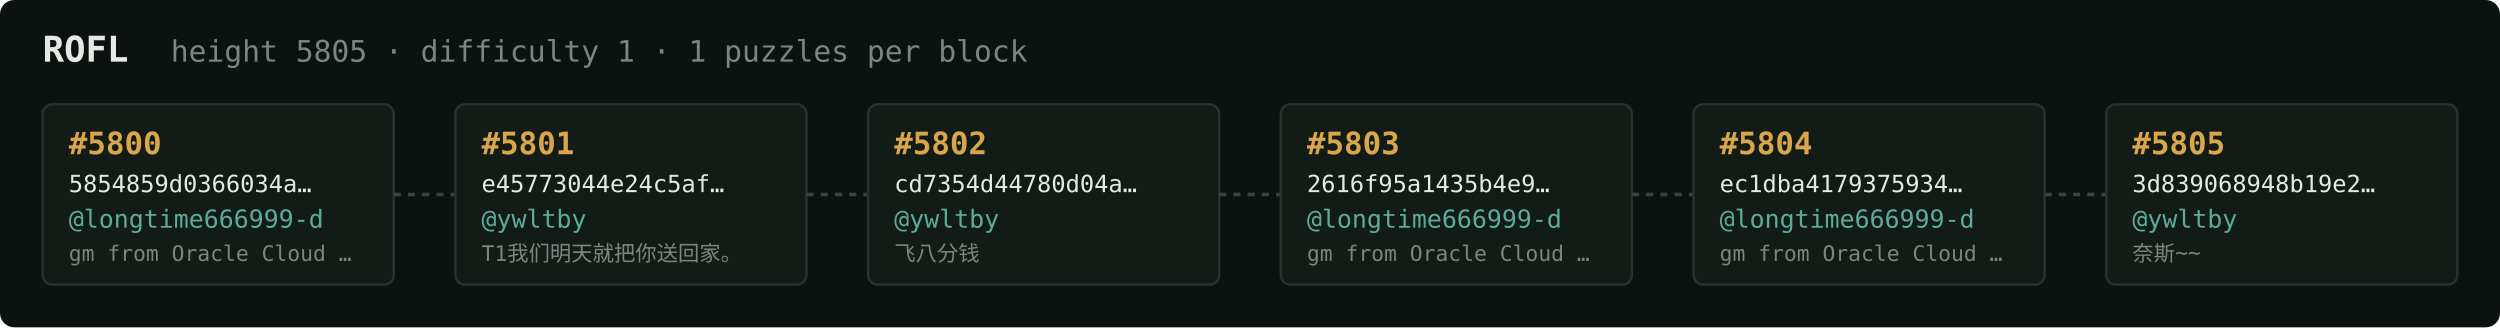
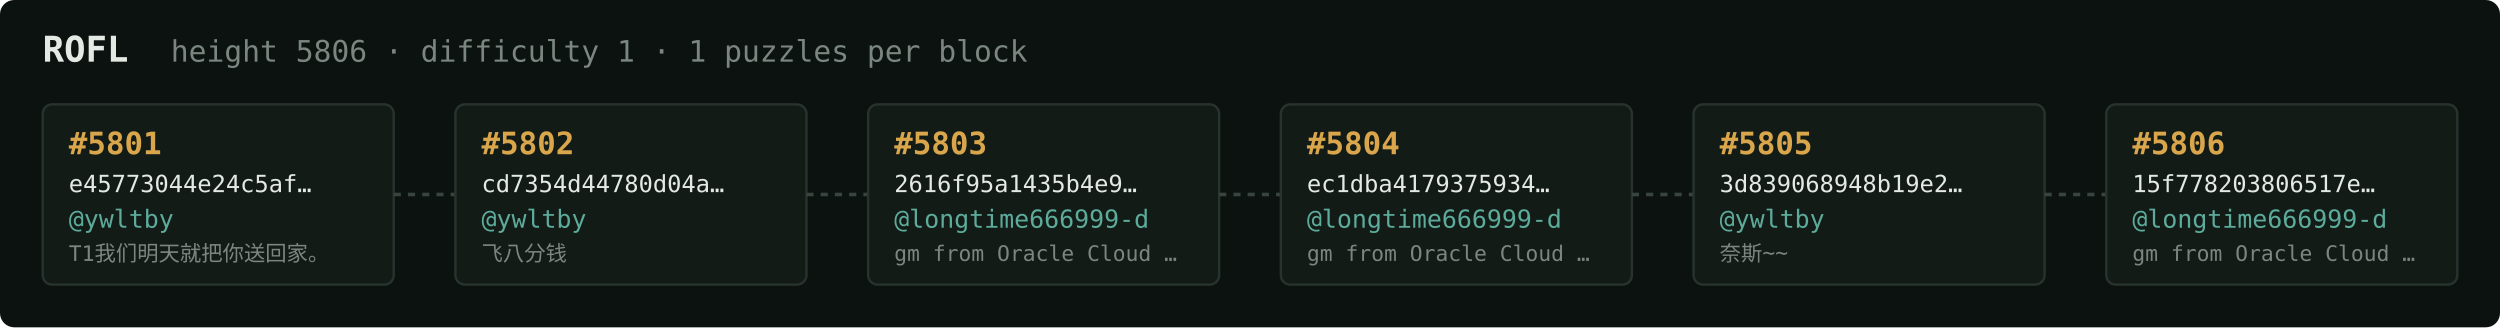
<svg xmlns="http://www.w3.org/2000/svg" width="1054" height="138" viewBox="0 0 1054 138" font-family="ui-monospace,SFMono-Regular,Menlo,monospace">
  <rect fill="#0c1210" width="1054" height="138" rx="6" />
  <text x="18" y="26" fill="#e5e9e3" font-size="15" font-weight="700">ROFL</text>
-   <text x="72" y="26" fill="#7a867f" font-size="12.5">height 5805 · difficulty 1 · 1 puzzles per block</text>
+   <text x="72" y="26" fill="#7a867f" font-size="12.5">height 5806 · difficulty 1 · 1 puzzles per block</text>
  <rect x="18" y="44" width="148" height="76" rx="4" fill="#131b17" stroke="#28332e" stroke-width="1" />
-   <text x="29" y="65" fill="#d9a64c" font-size="13" font-weight="700">#5800</text>
-   <text x="29" y="81" fill="#e5e9e3" font-size="10">5854859d0366034a…</text>
-   <text x="29" y="96" fill="#5cab9b" font-size="10.5">@longtime666999-d</text>
-   <text x="29" y="110" fill="#7a867f" font-size="9">gm from Oracle Cloud …</text>
+   <text x="29" y="65" fill="#d9a64c" font-size="13" font-weight="700">#5801</text>
+   <text x="29" y="81" fill="#e5e9e3" font-size="10">e45773044e24c5af…</text>
+   <text x="29" y="96" fill="#5cab9b" font-size="10.5">@ywltby</text>
+   <text x="29" y="110" fill="#7a867f" font-size="9">T1我们明天就把你送回家。</text>
  <line x1="166" y1="82.0" x2="192" y2="82.0" stroke="#38443e" stroke-width="1.5" stroke-dasharray="3 3" />
  <rect x="192" y="44" width="148" height="76" rx="4" fill="#131b17" stroke="#28332e" stroke-width="1" />
-   <text x="203" y="65" fill="#d9a64c" font-size="13" font-weight="700">#5801</text>
-   <text x="203" y="81" fill="#e5e9e3" font-size="10">e45773044e24c5af…</text>
+   <text x="203" y="65" fill="#d9a64c" font-size="13" font-weight="700">#5802</text>
+   <text x="203" y="81" fill="#e5e9e3" font-size="10">cd7354d44780d04a…</text>
  <text x="203" y="96" fill="#5cab9b" font-size="10.5">@ywltby</text>
-   <text x="203" y="110" fill="#7a867f" font-size="9">T1我们明天就把你送回家。</text>
+   <text x="203" y="110" fill="#7a867f" font-size="9">飞八分钱</text>
  <line x1="340" y1="82.0" x2="366" y2="82.0" stroke="#38443e" stroke-width="1.5" stroke-dasharray="3 3" />
  <rect x="366" y="44" width="148" height="76" rx="4" fill="#131b17" stroke="#28332e" stroke-width="1" />
-   <text x="377" y="65" fill="#d9a64c" font-size="13" font-weight="700">#5802</text>
-   <text x="377" y="81" fill="#e5e9e3" font-size="10">cd7354d44780d04a…</text>
-   <text x="377" y="96" fill="#5cab9b" font-size="10.5">@ywltby</text>
-   <text x="377" y="110" fill="#7a867f" font-size="9">飞八分钱</text>
+   <text x="377" y="65" fill="#d9a64c" font-size="13" font-weight="700">#5803</text>
+   <text x="377" y="81" fill="#e5e9e3" font-size="10">2616f95a1435b4e9…</text>
+   <text x="377" y="96" fill="#5cab9b" font-size="10.5">@longtime666999-d</text>
+   <text x="377" y="110" fill="#7a867f" font-size="9">gm from Oracle Cloud …</text>
  <line x1="514" y1="82.0" x2="540" y2="82.0" stroke="#38443e" stroke-width="1.5" stroke-dasharray="3 3" />
  <rect x="540" y="44" width="148" height="76" rx="4" fill="#131b17" stroke="#28332e" stroke-width="1" />
-   <text x="551" y="65" fill="#d9a64c" font-size="13" font-weight="700">#5803</text>
-   <text x="551" y="81" fill="#e5e9e3" font-size="10">2616f95a1435b4e9…</text>
+   <text x="551" y="65" fill="#d9a64c" font-size="13" font-weight="700">#5804</text>
+   <text x="551" y="81" fill="#e5e9e3" font-size="10">ec1dba4179375934…</text>
  <text x="551" y="96" fill="#5cab9b" font-size="10.5">@longtime666999-d</text>
  <text x="551" y="110" fill="#7a867f" font-size="9">gm from Oracle Cloud …</text>
  <line x1="688" y1="82.0" x2="714" y2="82.0" stroke="#38443e" stroke-width="1.5" stroke-dasharray="3 3" />
  <rect x="714" y="44" width="148" height="76" rx="4" fill="#131b17" stroke="#28332e" stroke-width="1" />
-   <text x="725" y="65" fill="#d9a64c" font-size="13" font-weight="700">#5804</text>
-   <text x="725" y="81" fill="#e5e9e3" font-size="10">ec1dba4179375934…</text>
-   <text x="725" y="96" fill="#5cab9b" font-size="10.5">@longtime666999-d</text>
-   <text x="725" y="110" fill="#7a867f" font-size="9">gm from Oracle Cloud …</text>
+   <text x="725" y="65" fill="#d9a64c" font-size="13" font-weight="700">#5805</text>
+   <text x="725" y="81" fill="#e5e9e3" font-size="10">3d839068948b19e2…</text>
+   <text x="725" y="96" fill="#5cab9b" font-size="10.5">@ywltby</text>
+   <text x="725" y="110" fill="#7a867f" font-size="9">奈斯~~</text>
  <line x1="862" y1="82.0" x2="888" y2="82.0" stroke="#38443e" stroke-width="1.5" stroke-dasharray="3 3" />
  <rect x="888" y="44" width="148" height="76" rx="4" fill="#131b17" stroke="#28332e" stroke-width="1" />
-   <text x="899" y="65" fill="#d9a64c" font-size="13" font-weight="700">#5805</text>
-   <text x="899" y="81" fill="#e5e9e3" font-size="10">3d839068948b19e2…</text>
-   <text x="899" y="96" fill="#5cab9b" font-size="10.5">@ywltby</text>
-   <text x="899" y="110" fill="#7a867f" font-size="9">奈斯~~</text>
+   <text x="899" y="65" fill="#d9a64c" font-size="13" font-weight="700">#5806</text>
+   <text x="899" y="81" fill="#e5e9e3" font-size="10">15f778203806517e…</text>
+   <text x="899" y="96" fill="#5cab9b" font-size="10.5">@longtime666999-d</text>
+   <text x="899" y="110" fill="#7a867f" font-size="9">gm from Oracle Cloud …</text>
</svg>
